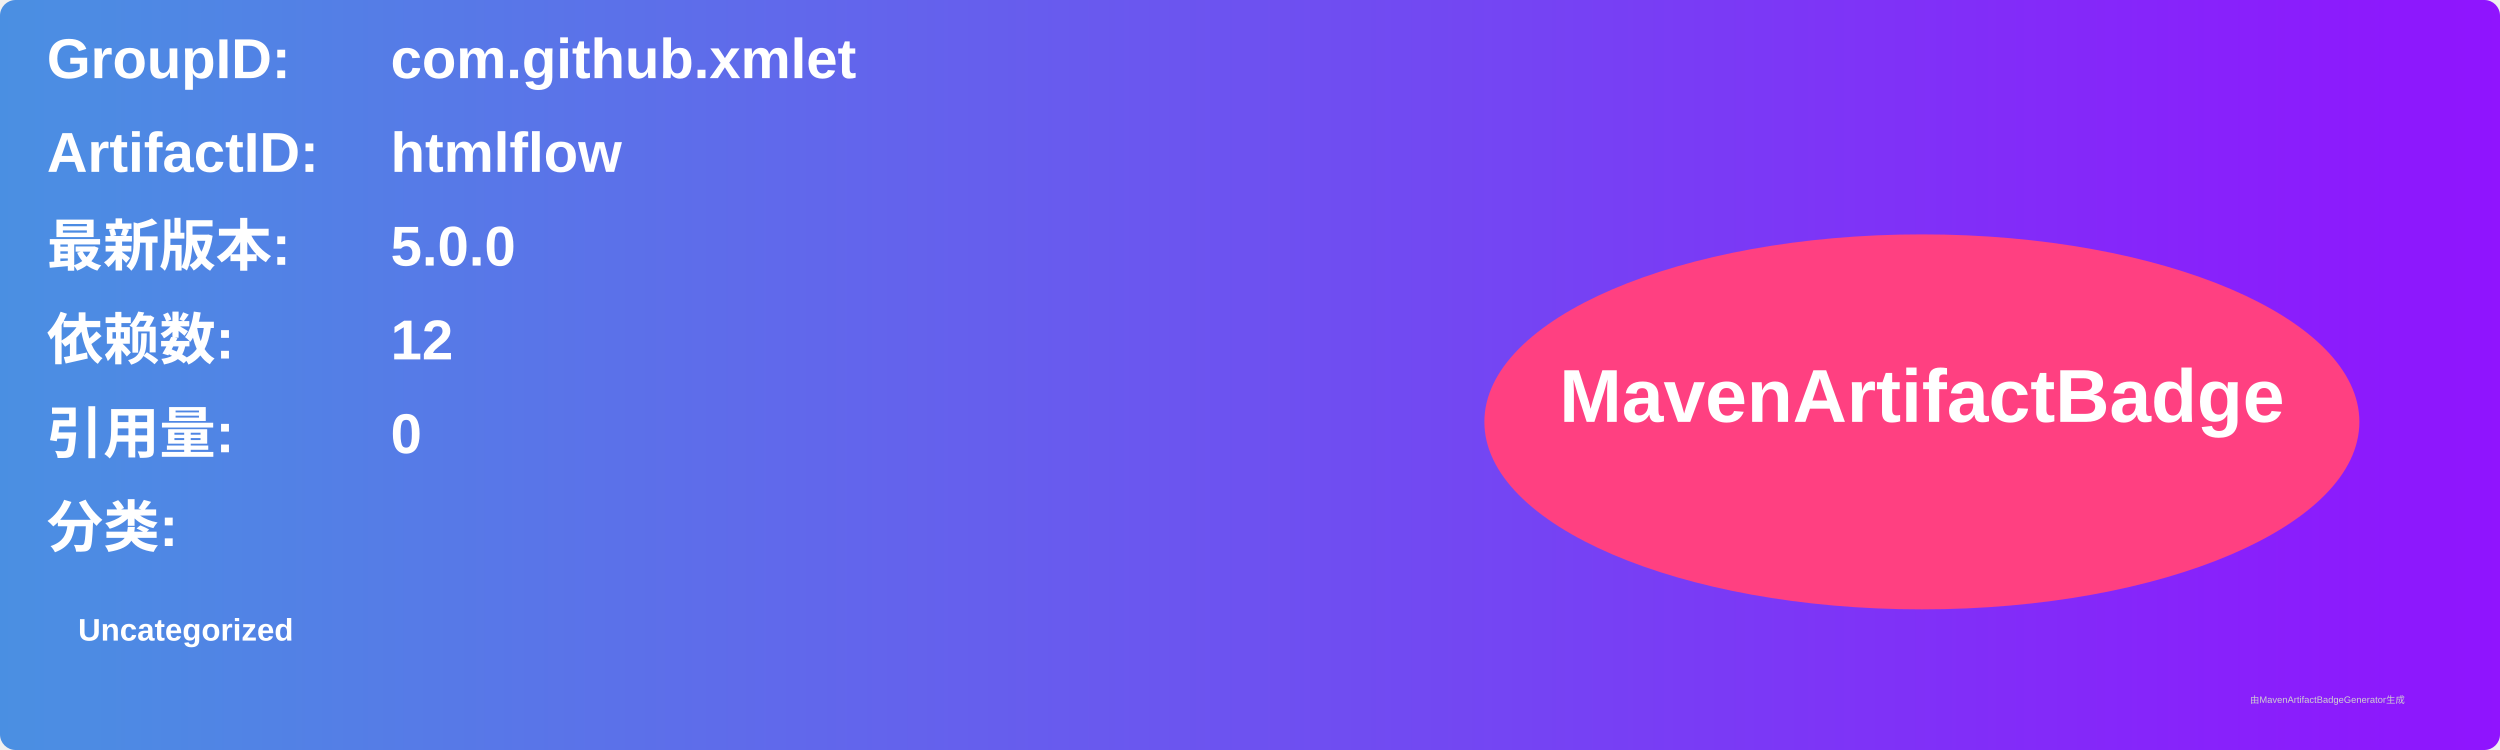
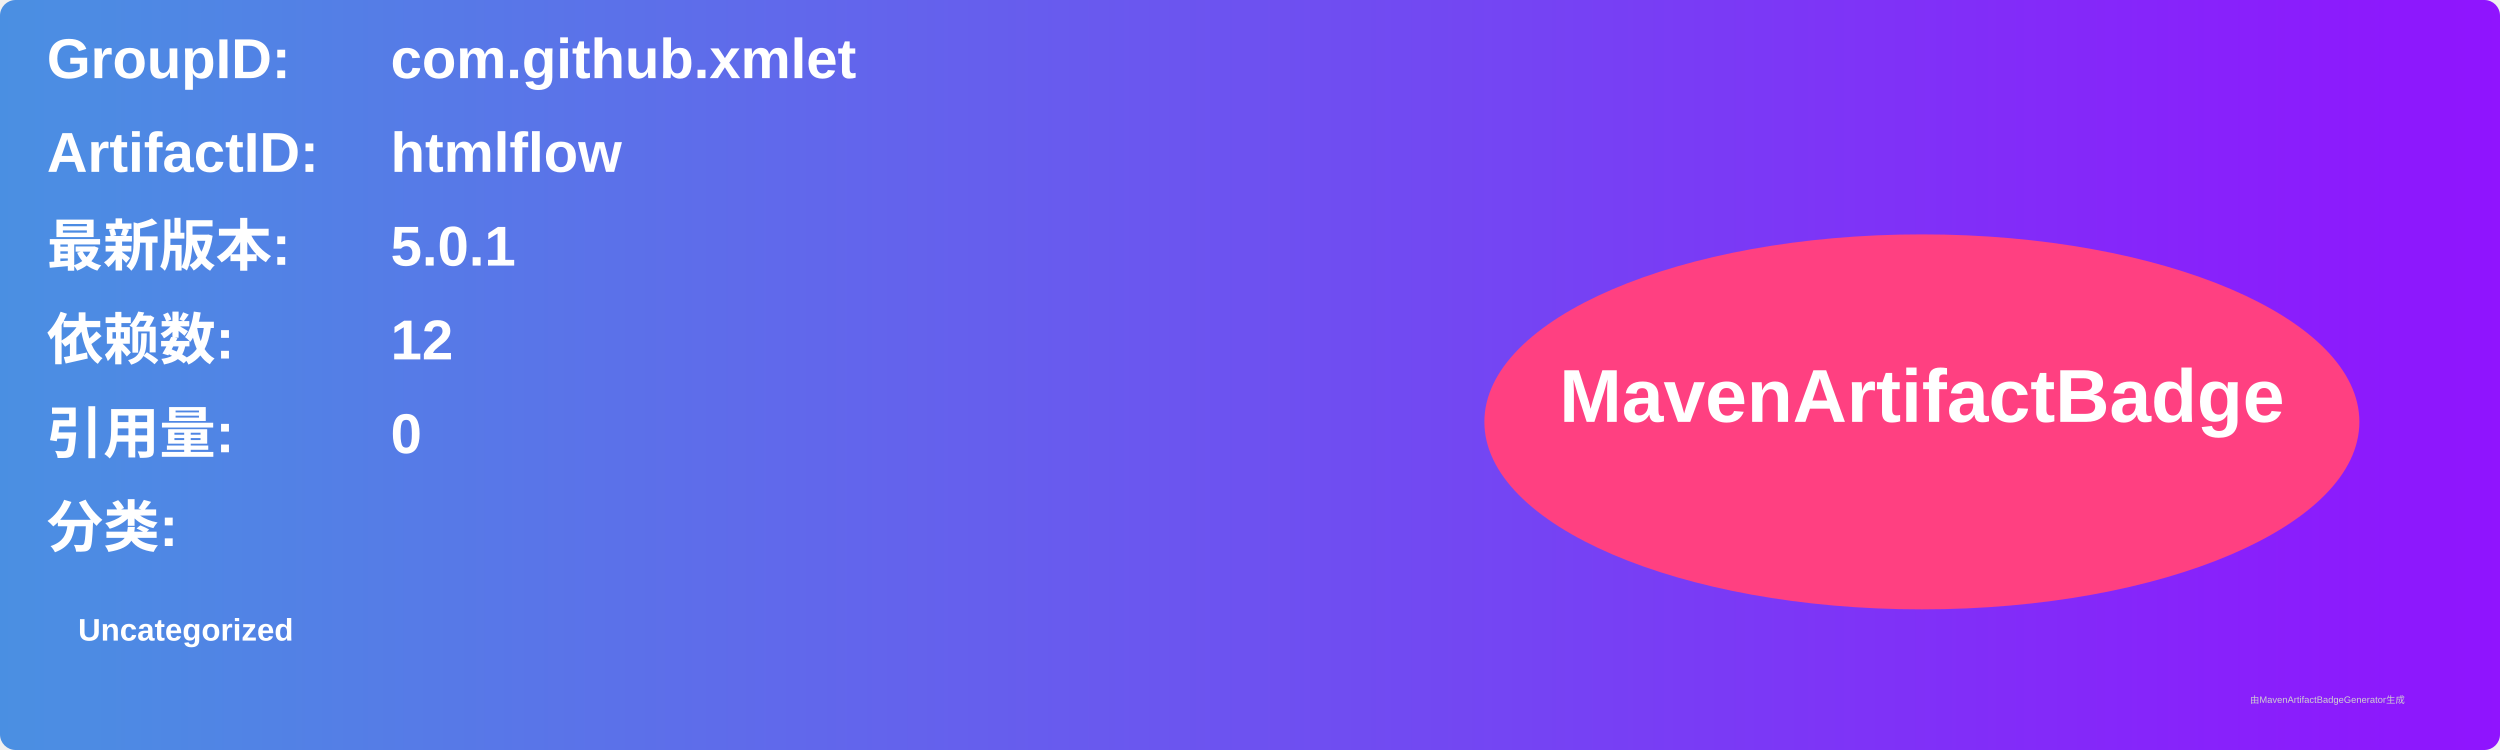
<svg xmlns="http://www.w3.org/2000/svg" width="800" height="240" viewBox="0 0 800 240">
  <linearGradient id="grad" x1="0%" y1="0%" x2="100%" y2="0%">
    <stop offset="0%" stop-color="#4a90e2" />
    <stop offset="100%" stop-color="#9013fe" />
  </linearGradient>
  <rect width="100%" height="100%" rx="5" ry="5" fill="url(#grad)" />
  <g transform="translate(15, 15)">
    <text x="0" y="10" font-family="Arial" font-size="18" fill="white" font-weight="bold" width="260">GroupID:</text>
    <text x="110" y="10" font-family="Arial" font-size="18" fill="white" font-weight="bold" width="460">com.github.xmlet</text>
    <text x="0" y="40" font-family="Arial" font-size="18" fill="white" font-weight="bold" width="260">ArtifactID:</text>
    <text x="110" y="40" font-family="Arial" font-size="18" fill="white" font-weight="bold" width="460">htmlflow</text>
    <text x="0" y="70" font-family="Arial" font-size="18" fill="white" font-weight="bold">最新版本:</text>
    <text x="110" y="70" font-family="Arial" font-size="18" fill="white" font-weight="bold">
-       <tspan font-weight="bold">5.0.0</tspan>
+       <tspan font-weight="bold">5.0.1</tspan>
    </text>
    <text x="0" y="100" font-family="Arial" font-size="18" fill="white" font-weight="bold">依赖数: </text>
    <text x="110" y="100" font-family="Arial" font-size="18" fill="white">
      <tspan font-weight="bold">12</tspan>
    </text>
    <text x="0" y="130" font-family="Arial" font-size="18" fill="white" font-weight="bold">引用量: </text>
    <text x="110" y="130" font-family="Arial" font-size="18" fill="white">
      <tspan font-weight="bold">0</tspan>
    </text>
    <text x="0" y="160" font-family="Arial" font-size="18" fill="white" font-weight="bold">分类:</text>
    <text x="10" y="190" font-family="Arial" font-size="10" fill="white">
      <tspan font-weight="bold">Uncategorized</tspan>
    </text>
    <ellipse cx="600" cy="120" rx="140" ry="60" fill="#ff4081" />
    <text x="600" y="120" text-anchor="middle" font-family="Arial" font-size="24" fill="white" font-weight="bold">MavenArtifactBadge</text>
  </g>
  <text x="720" y="225" font-family="Arial" font-size="3" fill="#d0d0d0">由MavenArtifactBadgeGenerator生成</text>
</svg>
